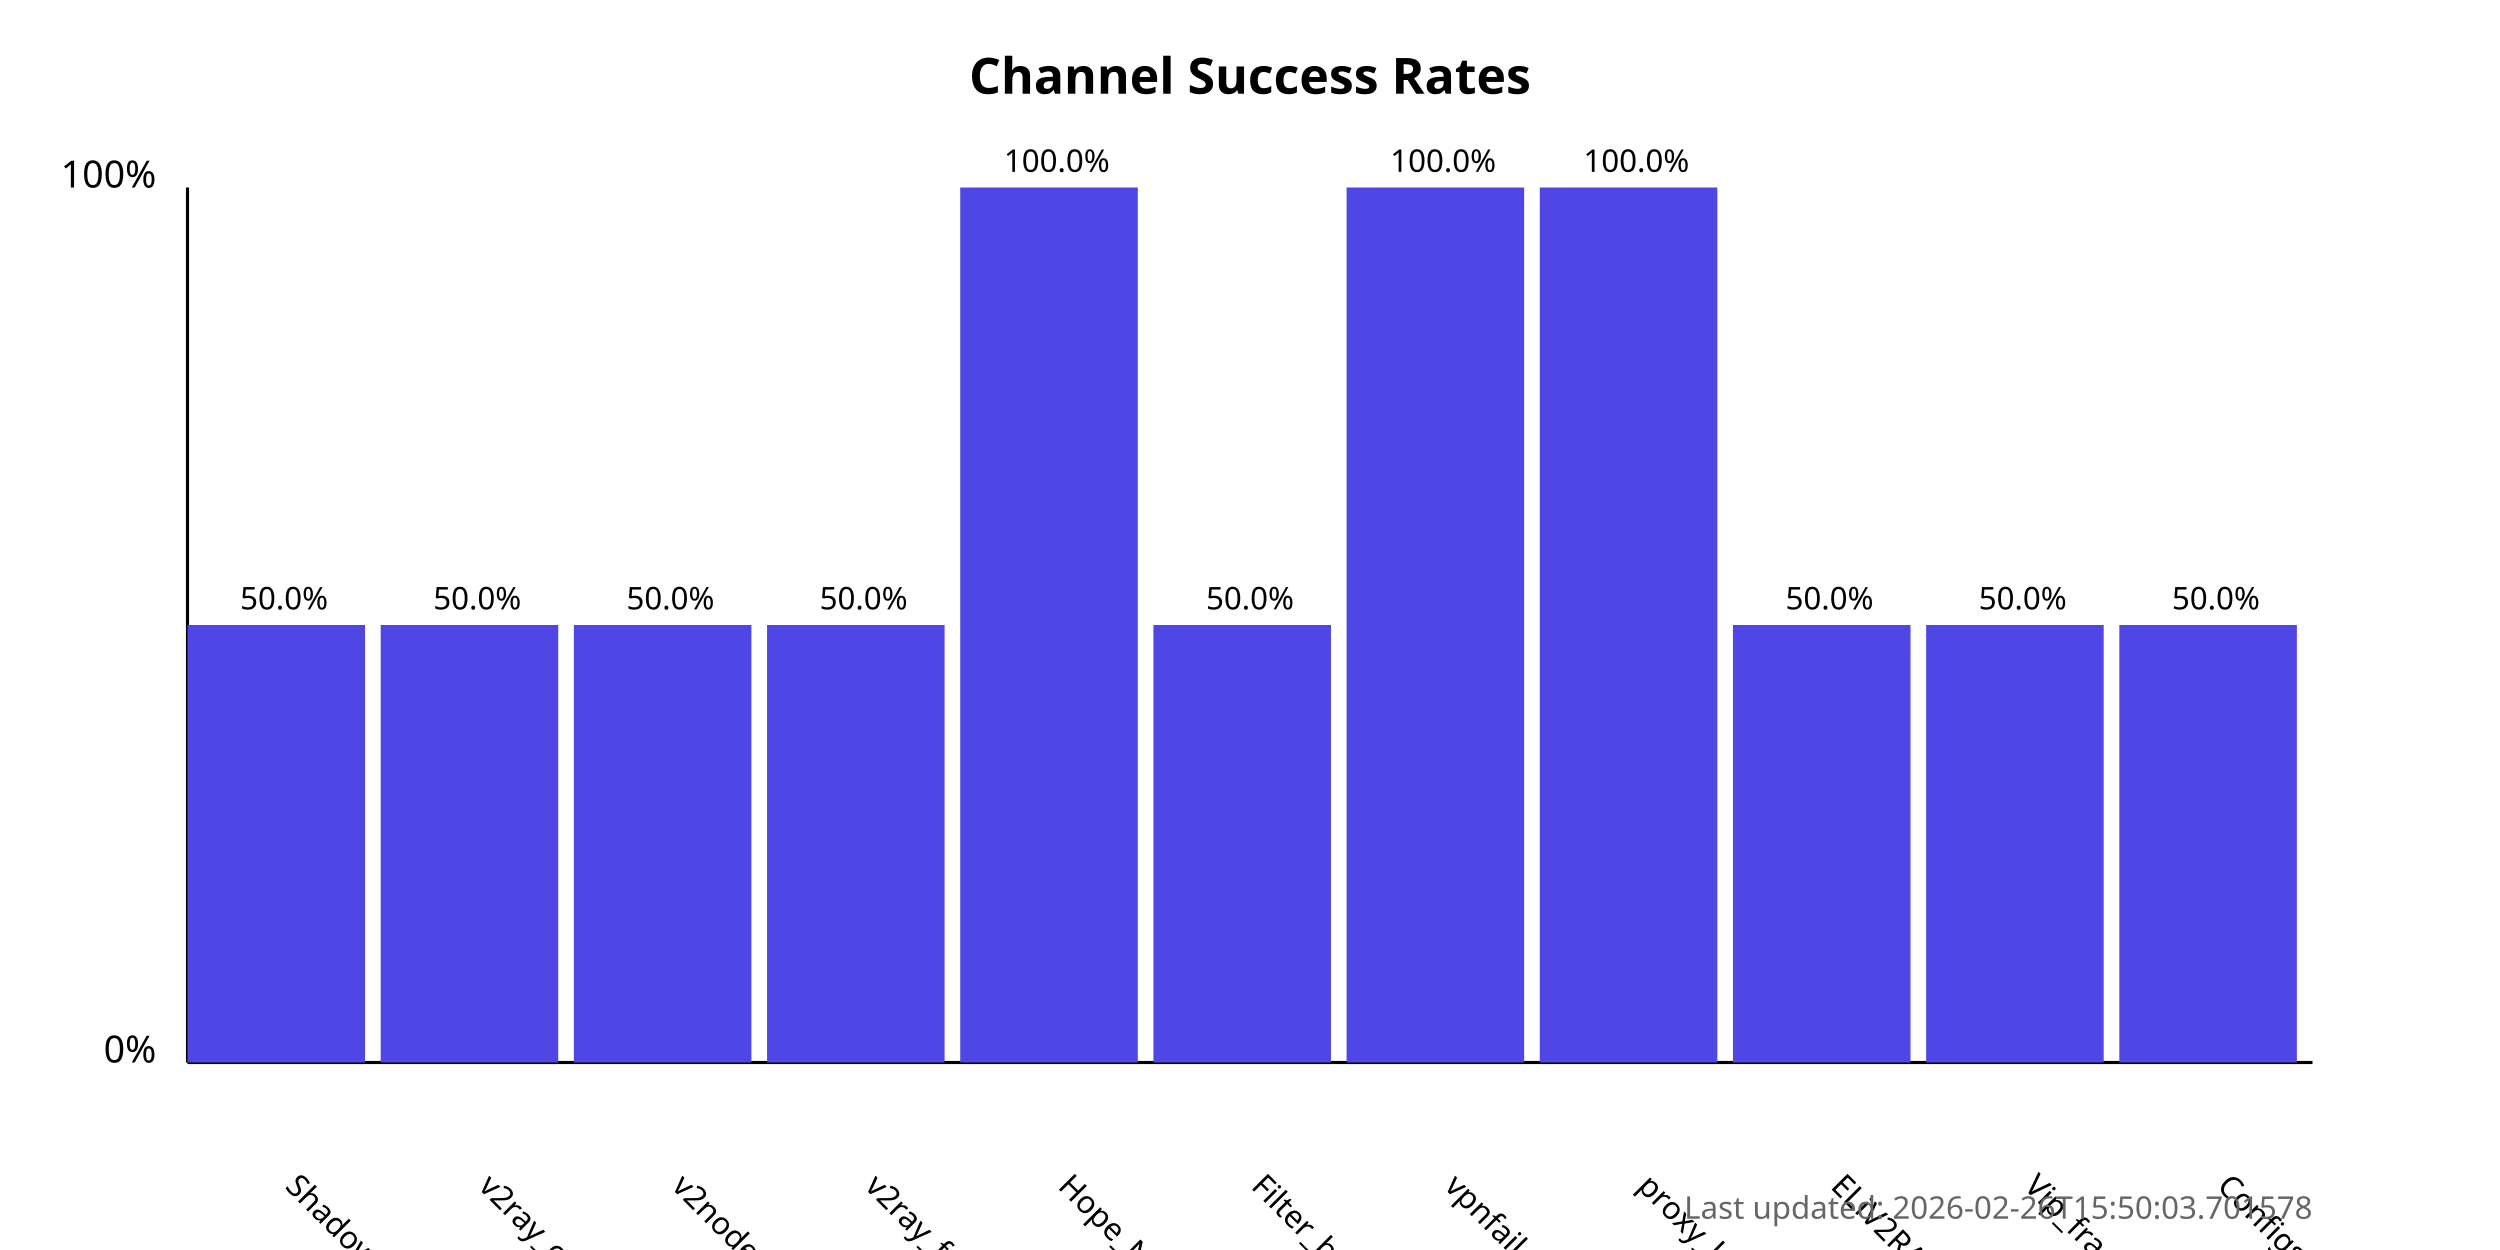
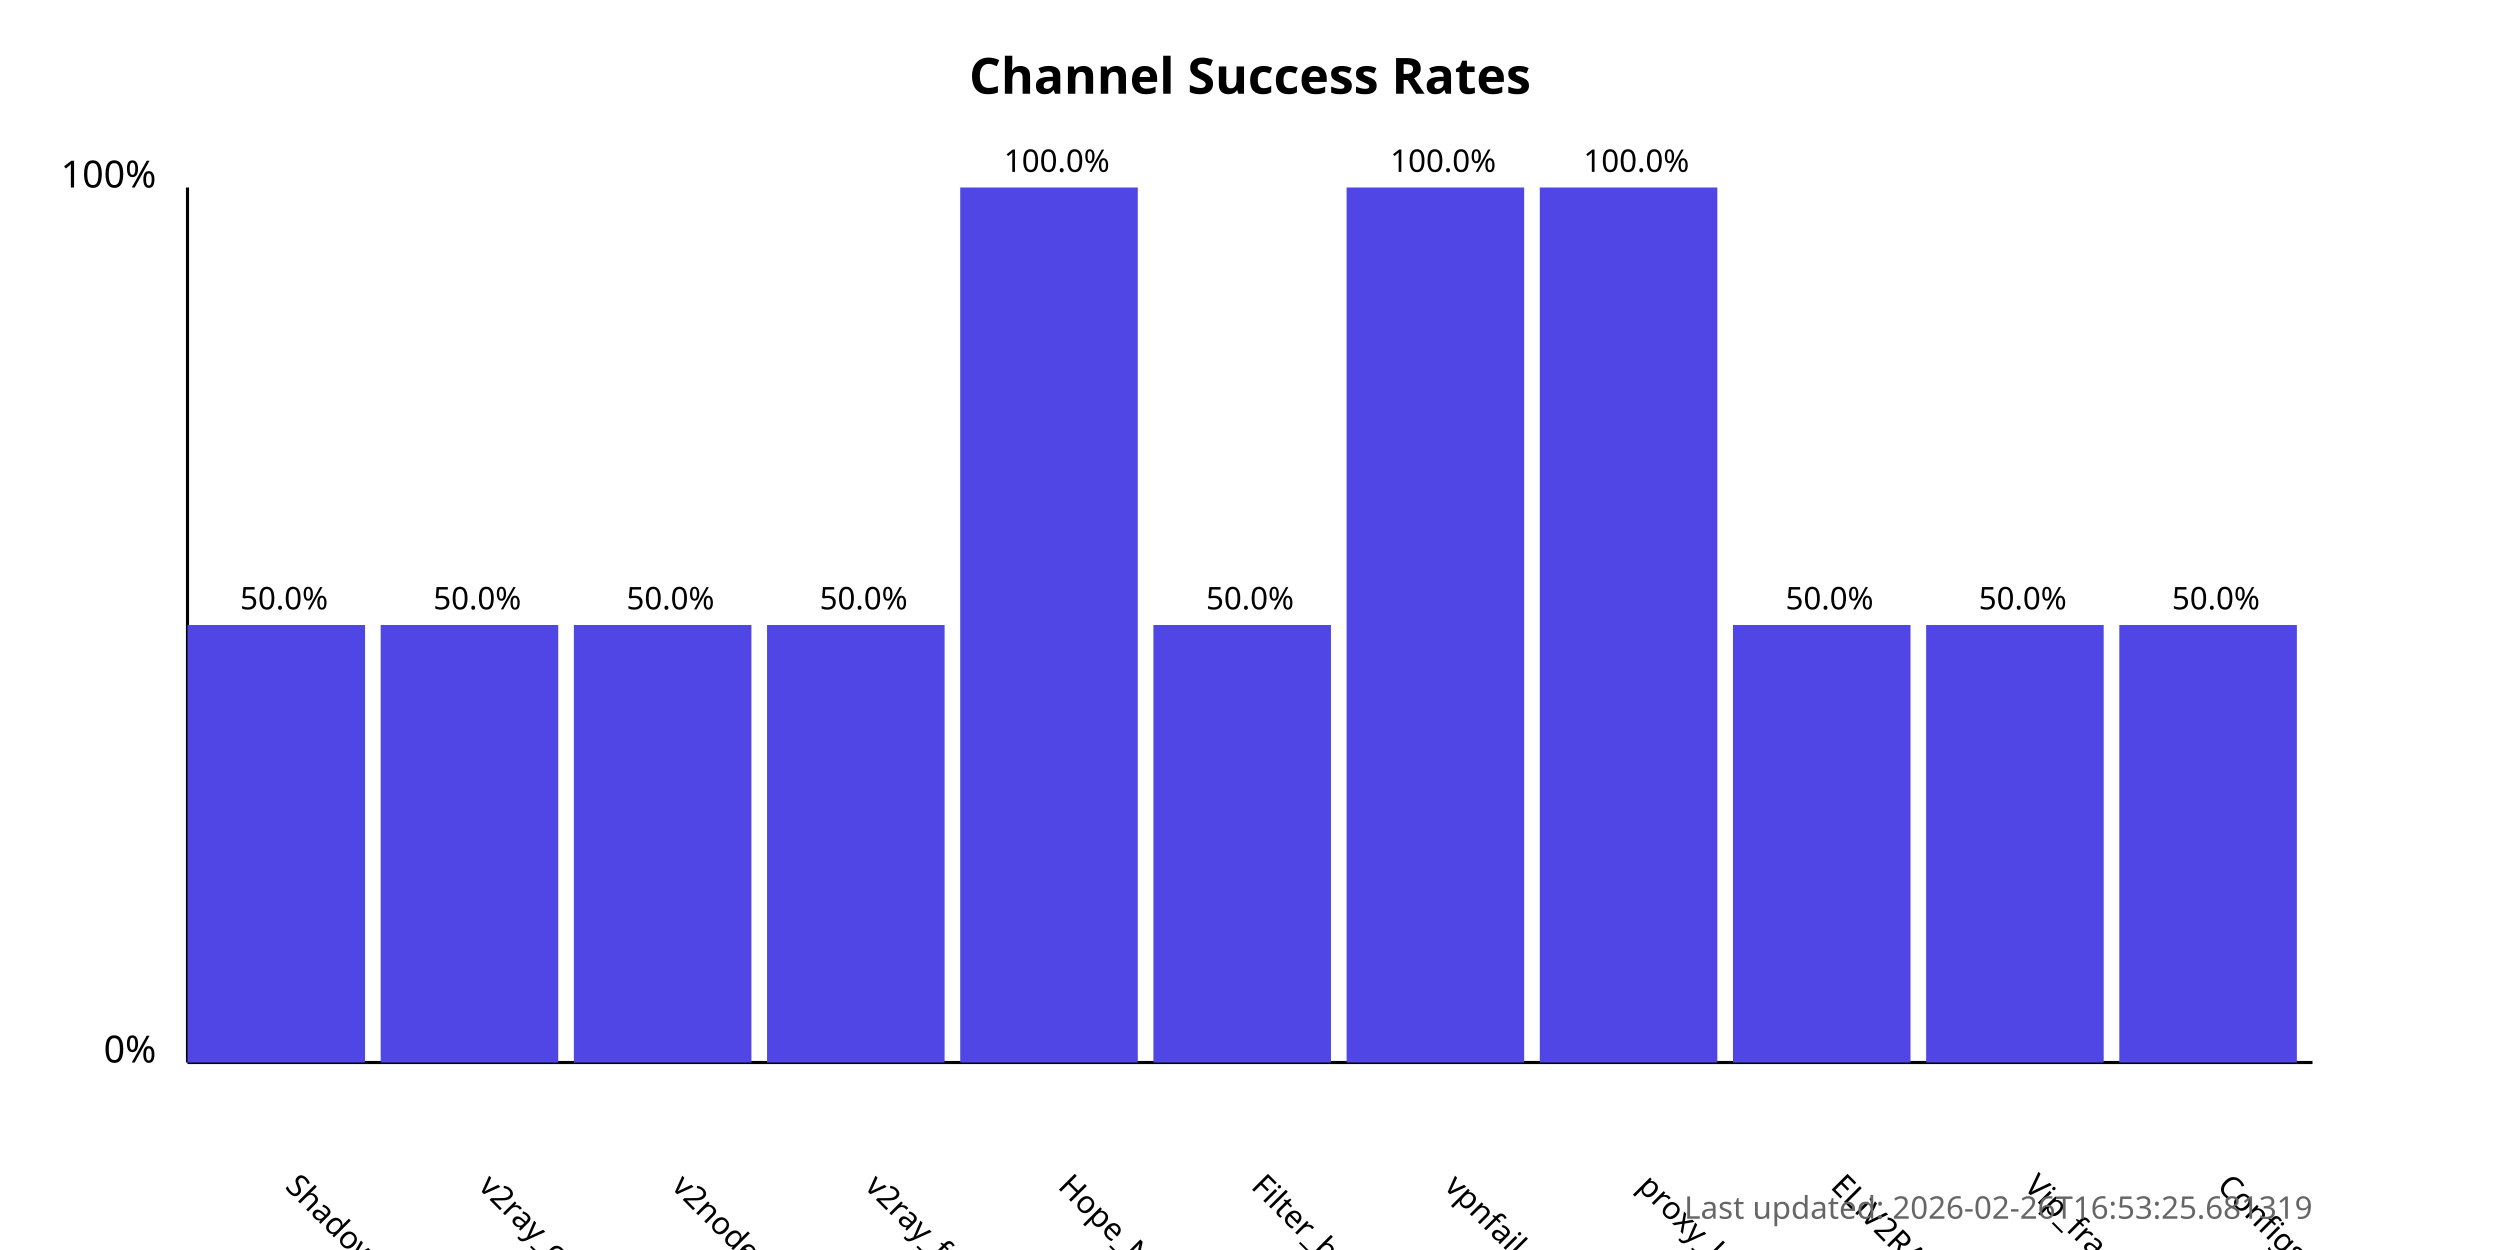
<svg xmlns="http://www.w3.org/2000/svg" width="800" height="400">
  <style>
            .chart-title { font: bold 16px sans-serif; }
            .axis-label { font: 12px sans-serif; }
            .tick-label { font: 10px sans-serif; }
            .bar { fill: #4f46e5; }
            .bar:hover { fill: #6366f1; }
            .timestamp { font: 10px sans-serif; fill: #666; }
        </style>
  <text x="400.0" y="30" text-anchor="middle" class="chart-title">
            Channel Success Rates
        </text>
  <line x1="60" y1="340" x2="60" y2="60" stroke="black" stroke-width="1" />
  <line x1="60" y1="340" x2="740" y2="340" stroke="black" stroke-width="1" />
  <text x="50" y="340" text-anchor="end" class="axis-label">0%</text>
  <text x="50" y="60" text-anchor="end" class="axis-label">100%</text>
  <g>
    <rect x="60" y="200.0" width="56.818" height="140.0" class="bar" />
    <text x="90.909" y="380" transform="rotate(45, 90.90909, 380)" text-anchor="start" class="tick-label">
                ShadowProxy66
            </text>
    <text x="90.909" y="195.0" text-anchor="middle" class="tick-label">
                50.0%
            </text>
  </g>
  <g>
    <rect x="121.818" y="200.0" width="56.818" height="140.0" class="bar" />
    <text x="152.727" y="380" transform="rotate(45, 152.7273, 380)" text-anchor="start" class="tick-label">
                v2ray_configs_pool
            </text>
    <text x="152.727" y="195.0" text-anchor="middle" class="tick-label">
                50.0%
            </text>
  </g>
  <g>
    <rect x="183.636" y="200.0" width="56.818" height="140.0" class="bar" />
    <text x="214.545" y="380" transform="rotate(45, 214.5455, 380)" text-anchor="start" class="tick-label">
                v2nodes
            </text>
    <text x="214.545" y="195.0" text-anchor="middle" class="tick-label">
                50.0%
            </text>
  </g>
  <g>
    <rect x="245.455" y="200.0" width="56.818" height="140.0" class="bar" />
    <text x="276.364" y="380" transform="rotate(45, 276.3636, 380)" text-anchor="start" class="tick-label">
                v2ray_free_conf
            </text>
    <text x="276.364" y="195.0" text-anchor="middle" class="tick-label">
                50.0%
            </text>
  </g>
  <g>
    <rect x="307.273" y="60.0" width="56.818" height="280.0" class="bar" />
    <text x="338.182" y="380" transform="rotate(45, 338.1818, 380)" text-anchor="start" class="tick-label">
                Hope_Net
            </text>
    <text x="338.182" y="55.0" text-anchor="middle" class="tick-label">
                100.0%
            </text>
  </g>
  <g>
    <rect x="369.091" y="200.0" width="56.818" height="140.0" class="bar" />
    <text x="400.0" y="380" transform="rotate(45, 400.0, 380)" text-anchor="start" class="tick-label">
                Filter_breaker
            </text>
    <text x="400.0" y="195.0" text-anchor="middle" class="tick-label">
                50.0%
            </text>
  </g>
  <g>
    <rect x="430.909" y="60.0" width="56.818" height="280.0" class="bar" />
    <text x="461.818" y="380" transform="rotate(45, 461.8182, 380)" text-anchor="start" class="tick-label">
                vpnfail_vless
            </text>
    <text x="461.818" y="55.0" text-anchor="middle" class="tick-label">
                100.0%
            </text>
  </g>
  <g>
    <rect x="492.727" y="60.0" width="56.818" height="280.0" class="bar" />
    <text x="523.636" y="380" transform="rotate(45, 523.6364, 380)" text-anchor="start" class="tick-label">
                proxy_kafee
            </text>
    <text x="523.636" y="55.0" text-anchor="middle" class="tick-label">
                100.0%
            </text>
  </g>
  <g>
    <rect x="554.545" y="200.0" width="56.818" height="140.0" class="bar" />
    <text x="585.455" y="380" transform="rotate(45, 585.4545, 380)" text-anchor="start" class="tick-label">
                ELiV2RAY
            </text>
    <text x="585.455" y="195.0" text-anchor="middle" class="tick-label">
                50.0%
            </text>
  </g>
  <g>
    <rect x="616.364" y="200.0" width="56.818" height="140.0" class="bar" />
    <text x="647.273" y="380" transform="rotate(45, 647.2727, 380)" text-anchor="start" class="tick-label">
                Vip_fragment_v2ray
            </text>
    <text x="647.273" y="195.0" text-anchor="middle" class="tick-label">
                50.0%
            </text>
  </g>
  <g>
    <rect x="678.182" y="200.0" width="56.818" height="140.0" class="bar" />
    <text x="709.091" y="380" transform="rotate(45, 709.0909, 380)" text-anchor="start" class="tick-label">
                ConfigsHubPlus
            </text>
    <text x="709.091" y="195.0" text-anchor="middle" class="tick-label">
                50.0%
            </text>
  </g>
  <text x="740" y="390" text-anchor="end" class="timestamp">
-             Last updated: 2026-02-26T15:50:03.701578
+             Last updated: 2026-02-26T16:53:25.681319
        </text>
</svg>
